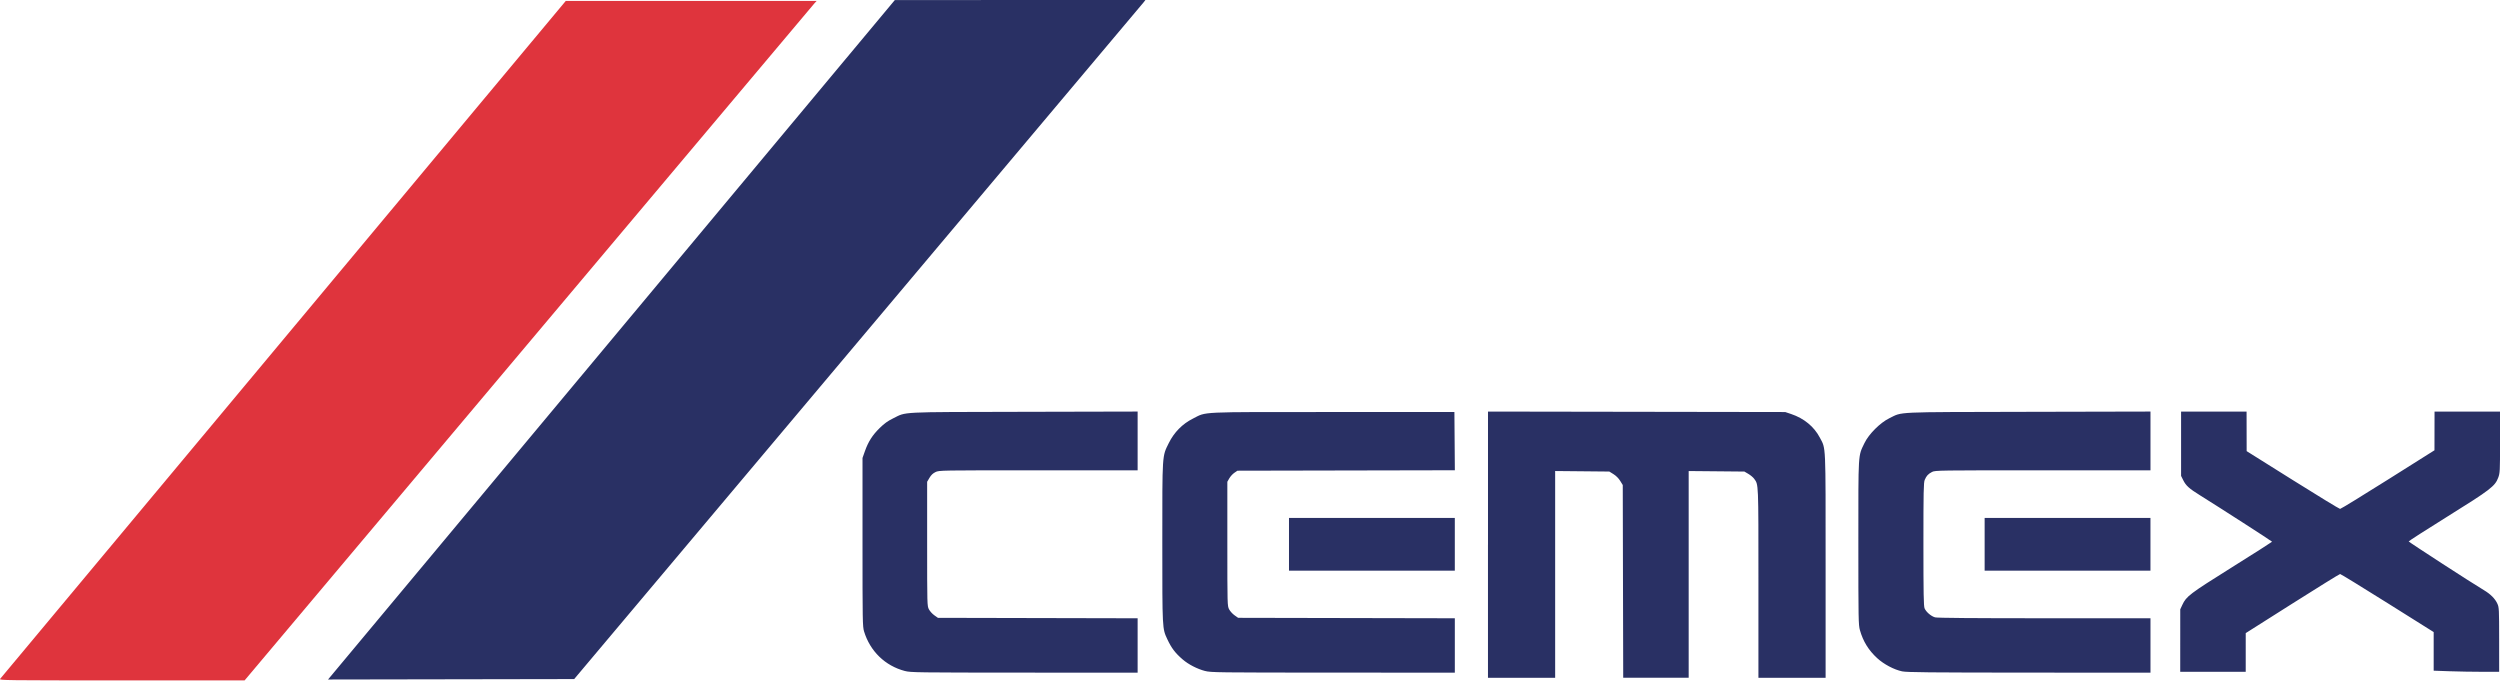
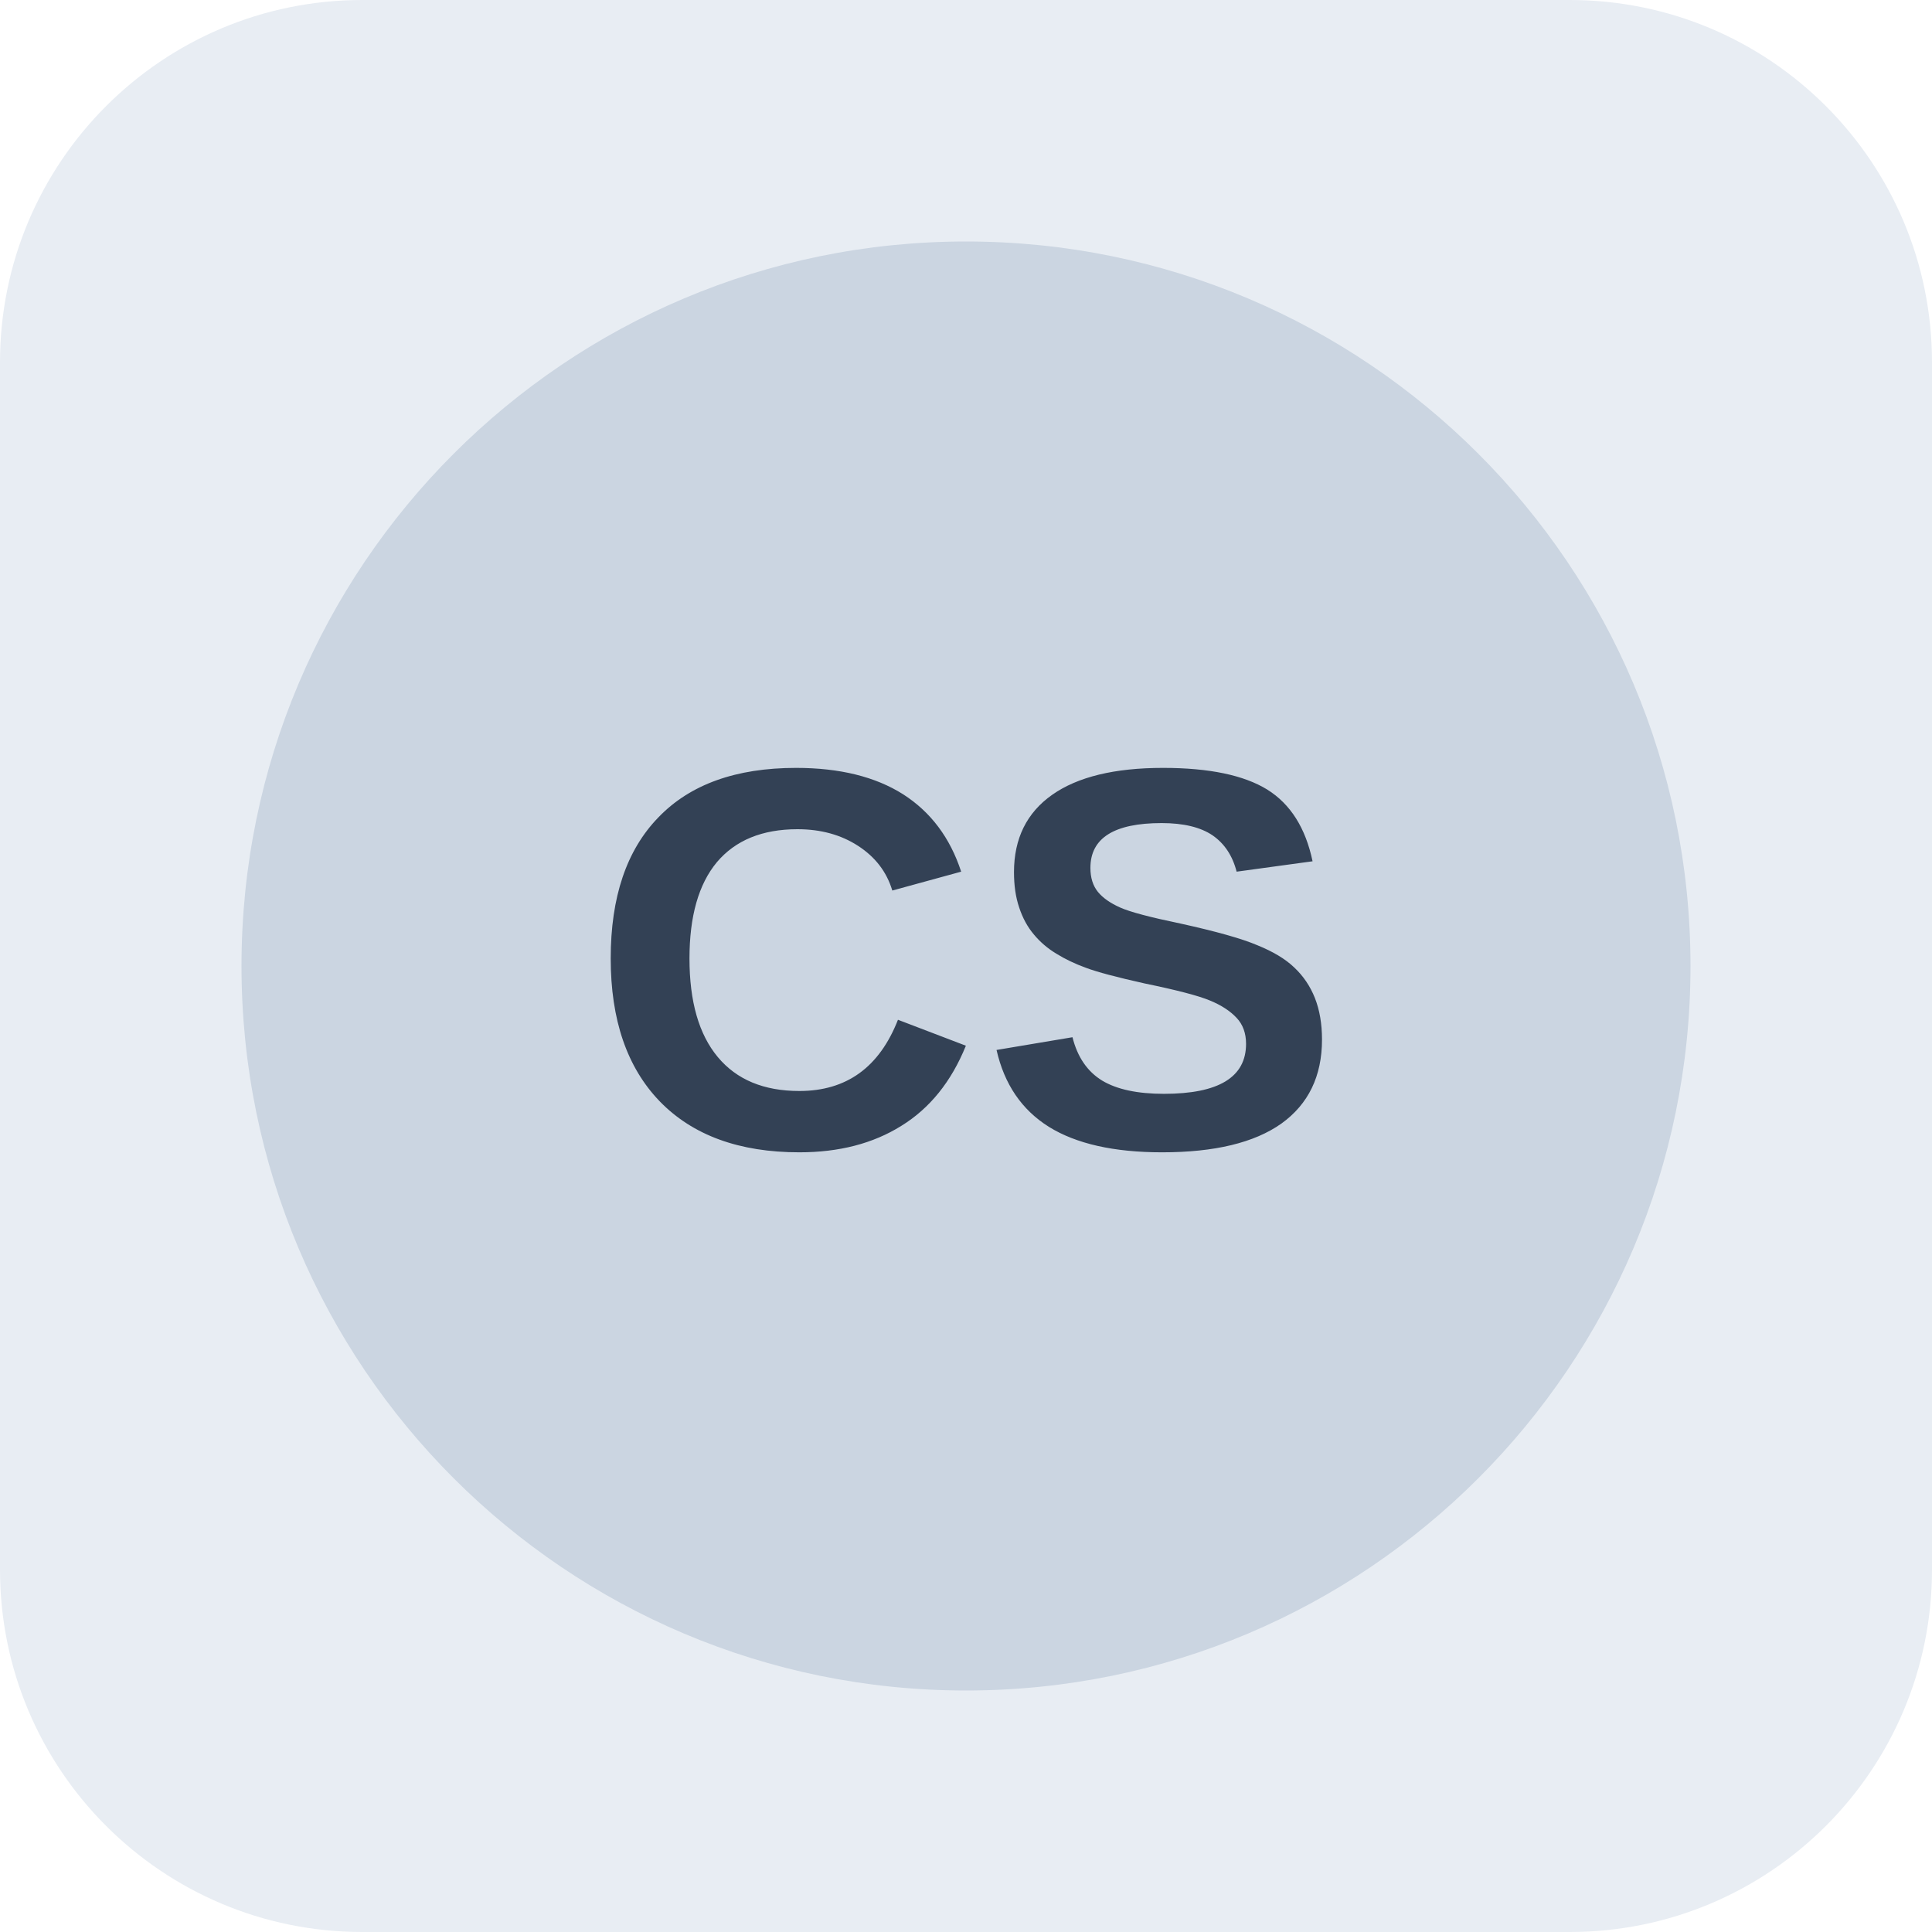
- <svg xmlns="http://www.w3.org/2000/svg" width="200.94" height="54.688" id="svg2" version="1.1">
-   <defs id="defs4">
-     </defs>
-   <g id="layer1" transform="translate(471.6151,-127.2739)">
-     <text xml:space="preserve" style="font-size:6.835px;font-style:normal;font-variant:normal;font-weight:normal;font-stretch:normal;text-align:start;line-height:100%;writing-mode:lr-tb;text-anchor:start;fill:#000000;fill-opacity:1;stroke:none;font-family:Arial;-inkscape-font-specification:Arial" x="-306.404" y="154.025" id="text2834">
-       <tspan id="tspan2836" x="-306.404" y="154.025" />
-     </text>
-     <path style="fill:#293064;fill-opacity:1" d="m -399.693,127.278 20.142,-0.004 -0.125,0.164 -45.789,54.417 -19.784,0.035 45.557,-54.611 z m 47.677,43.775 0,-10.699 11.945,0.019 11.945,0.019 0.478,0.16 c 1.031,0.346 1.842,1.012 2.305,1.897 0.492,0.939 0.463,0.293 0.463,10.295 l 0,9.008 -2.7,0 -2.7,0 0,-7.613 c 0,-8.191 0.013,-7.884 -0.345,-8.386 -0.078,-0.11 -0.287,-0.285 -0.463,-0.389 l -0.32,-0.188 -2.239,-0.021 -2.239,-0.021 0,8.308 0,8.308 -2.631,0 -2.631,0 -0.018,-7.746 -0.018,-7.746 -0.207,-0.335 c -0.128,-0.207 -0.334,-0.413 -0.541,-0.541 l -0.334,-0.207 -2.176,-0.021 -2.176,-0.021 0,8.309 0,8.309 -2.7,0 -2.7,0 0,-10.699 z m -46.865,10.154 c -1.59,-0.417 -2.797,-1.586 -3.284,-3.18 -0.118,-0.386 -0.125,-0.81 -0.125,-7.177 l 0,-6.767 0.193,-0.546 c 0.27,-0.765 0.604,-1.288 1.188,-1.861 0.368,-0.361 0.653,-0.567 1.065,-0.768 1.13,-0.553 0.28,-0.51 10.525,-0.534 l 9.142,-0.021 0,2.361 0,2.361 -7.976,0 c -7.958,0 -7.976,3.4e-4 -8.272,0.143 -0.206,0.1 -0.353,0.24 -0.483,0.461 l -0.187,0.318 0,4.99 c 0,4.928 0.002,4.993 0.143,5.263 0.079,0.15 0.273,0.366 0.433,0.478 l 0.29,0.205 8.026,0.018 8.026,0.018 0,2.186 0,2.186 -9.108,-0.004 c -8.665,-0.004 -9.132,-0.01 -9.595,-0.131 l 0,1e-5 z m 24.129,0 c -0.638,-0.167 -1.336,-0.527 -1.803,-0.928 -0.601,-0.517 -0.901,-0.911 -1.236,-1.627 -0.407,-0.87 -0.402,-0.775 -0.402,-7.768 0,-7.207 -0.02,-6.904 0.52,-7.997 0.428,-0.866 1.097,-1.545 1.94,-1.967 1.14,-0.571 0.246,-0.529 11.242,-0.529 l 9.775,0 0.018,2.34 0.018,2.34 -8.738,0.018 -8.738,0.018 -0.248,0.17 c -0.136,0.093 -0.319,0.293 -0.405,0.444 l -0.157,0.275 0,4.99 c 0,4.928 0.002,4.993 0.143,5.263 0.079,0.15 0.273,0.366 0.433,0.478 l 0.29,0.205 8.709,0.018 8.709,0.018 0,2.186 0,2.186 -9.792,-0.004 c -9.332,-0.004 -9.815,-0.01 -10.278,-0.131 l 0,1e-5 z m 56.024,0.029 c -0.659,-0.141 -1.471,-0.571 -2.005,-1.061 -0.693,-0.635 -1.133,-1.348 -1.389,-2.252 -0.118,-0.416 -0.126,-0.844 -0.126,-7.039 0,-7.37 -0.028,-6.912 0.49,-7.995 0.345,-0.721 1.273,-1.648 2.005,-2.001 1.097,-0.53 0.181,-0.488 11.159,-0.513 l 9.826,-0.022 0,2.361 0,2.361 -8.649,0 c -8.353,0 -8.658,0.004 -8.903,0.129 -0.313,0.16 -0.457,0.315 -0.593,0.64 -0.091,0.219 -0.105,0.899 -0.105,5.177 0,3.983 0.018,4.968 0.092,5.147 0.122,0.292 0.524,0.638 0.846,0.727 0.174,0.048 3.046,0.072 8.785,0.072 l 8.527,3.4e-4 0,2.187 0,2.187 -9.757,-0.005 c -8.077,-0.005 -9.834,-0.022 -10.202,-0.101 l 0,-3e-5 z m 22.352,-2.474 6.9e-4,-2.512 0.167,-0.358 c 0.321,-0.69 0.58,-0.886 3.995,-3.026 1.77,-1.109 3.219,-2.032 3.219,-2.051 -2e-5,-0.033 -4.258,-2.775 -5.772,-3.717 -0.902,-0.561 -1.147,-0.781 -1.372,-1.233 l -0.17,-0.341 0,-2.584 0,-2.584 2.632,0 2.632,0 0.003,1.589 0.003,1.589 3.702,2.322 c 2.036,1.277 3.749,2.322 3.808,2.322 0.058,0 1.789,-1.06 3.846,-2.356 l 3.74,-2.356 0.003,-1.555 0.003,-1.555 2.632,0 2.632,0 0,2.458 c 0,2.349 -0.007,2.476 -0.147,2.854 -0.255,0.686 -0.634,0.976 -4.091,3.129 -1.711,1.066 -3.107,1.963 -3.104,1.994 0.006,0.053 5.082,3.343 6.043,3.916 0.542,0.323 0.904,0.688 1.088,1.096 0.132,0.292 0.139,0.442 0.14,2.888 l 10e-4,2.58 -1.35,-2e-4 c -0.742,-1.4e-4 -1.927,-0.02 -2.632,-0.045 l -1.282,-0.045 0,-1.552 0,-1.552 -3.716,-2.333 c -2.044,-1.283 -3.755,-2.333 -3.804,-2.333 -0.048,0 -1.775,1.069 -3.837,2.375 l -3.749,2.375 -6.9e-4,1.555 -6.8e-4,1.555 -2.632,0 -2.632,0 6.9e-4,-2.512 0,0 0,0 0,0 0,0 0,0 z m -71.635,-7.741 0,-2.119 6.664,0 6.664,0 0,2.119 0,2.119 -6.664,0 -6.664,0 0,-2.119 z m 55.913,0 0,-2.119 6.664,0 6.664,0 0,2.119 0,2.119 -6.664,0 -6.664,0 0,-2.119 z" id="path2884" />
-     <path style="fill:#df343d;fill-opacity:1" d="m -471.606,181.842 45.466,-54.495 20.166,0 -0.174,0.188 -45.807,54.427 -9.877,0 c -9.4,0 -9.872,-0.006 -9.775,-0.12 z" id="path2884-1" />
-   </g>
+ <svg xmlns="http://www.w3.org/2000/svg" width="64" height="64" viewBox="0 0 64 64" role="img" aria-label="Neutral company reference placeholder">
+   <rect width="64" height="64" rx="12" fill="#e8edf3" />
+   <circle cx="32" cy="32" r="24" fill="#cbd5e1" />
+   <text x="32" y="38" text-anchor="middle" font-family="Arial,sans-serif" font-size="18" font-weight="700" fill="#334155">CS</text>
</svg>
